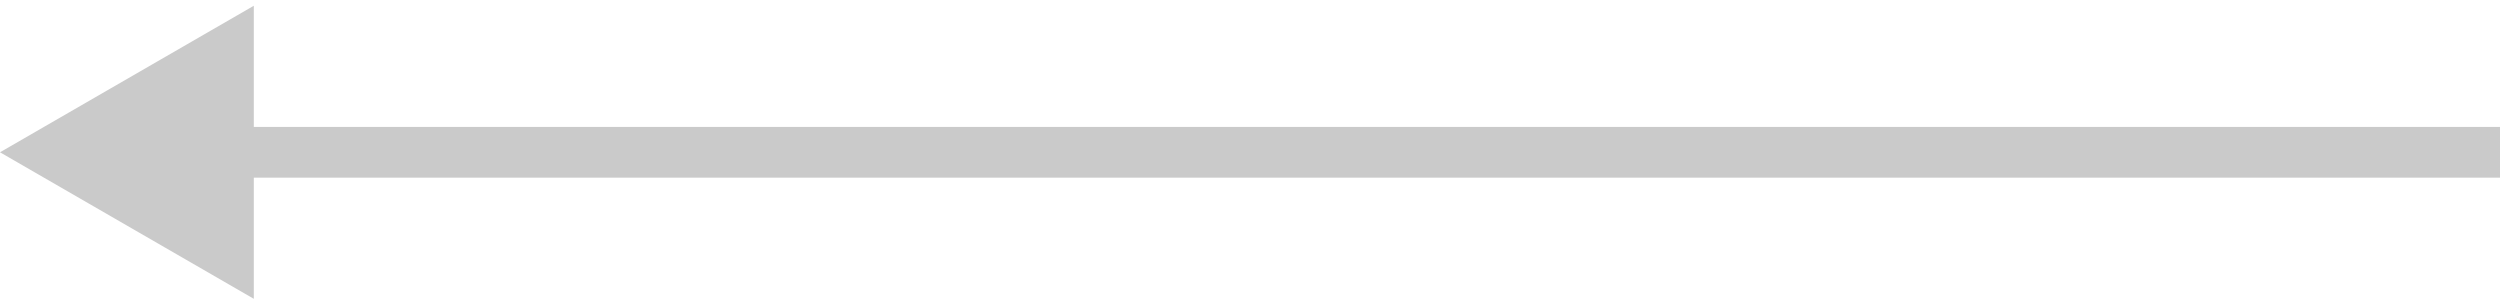
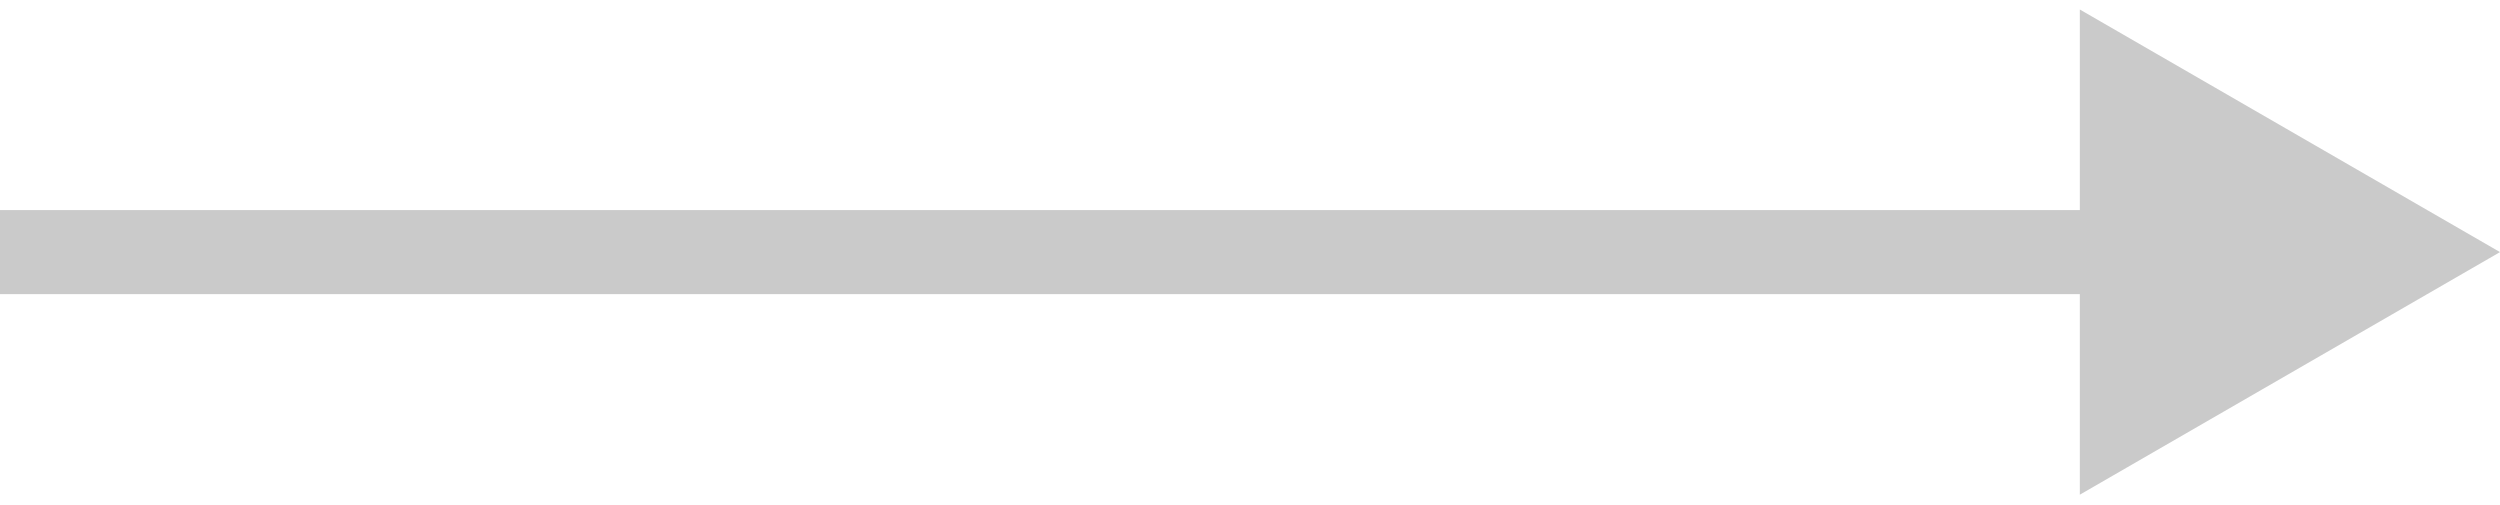
- <svg xmlns="http://www.w3.org/2000/svg" width="197" height="24" viewBox="0 0 197 24" fill="none">
-   <path d="M0 12L20 23.547V0.453L0 12ZM18 14H197V10H18V14Z" fill="#CACACA" />
+ <svg xmlns="http://www.w3.org/2000/svg" width="119" height="24" viewBox="0 0 119 24" fill="none">
+   <path d="M119 12L99 0.453V23.547L119 12ZM101 10L0 10V14L101 14V10Z" fill="#CACACA" />
</svg>
